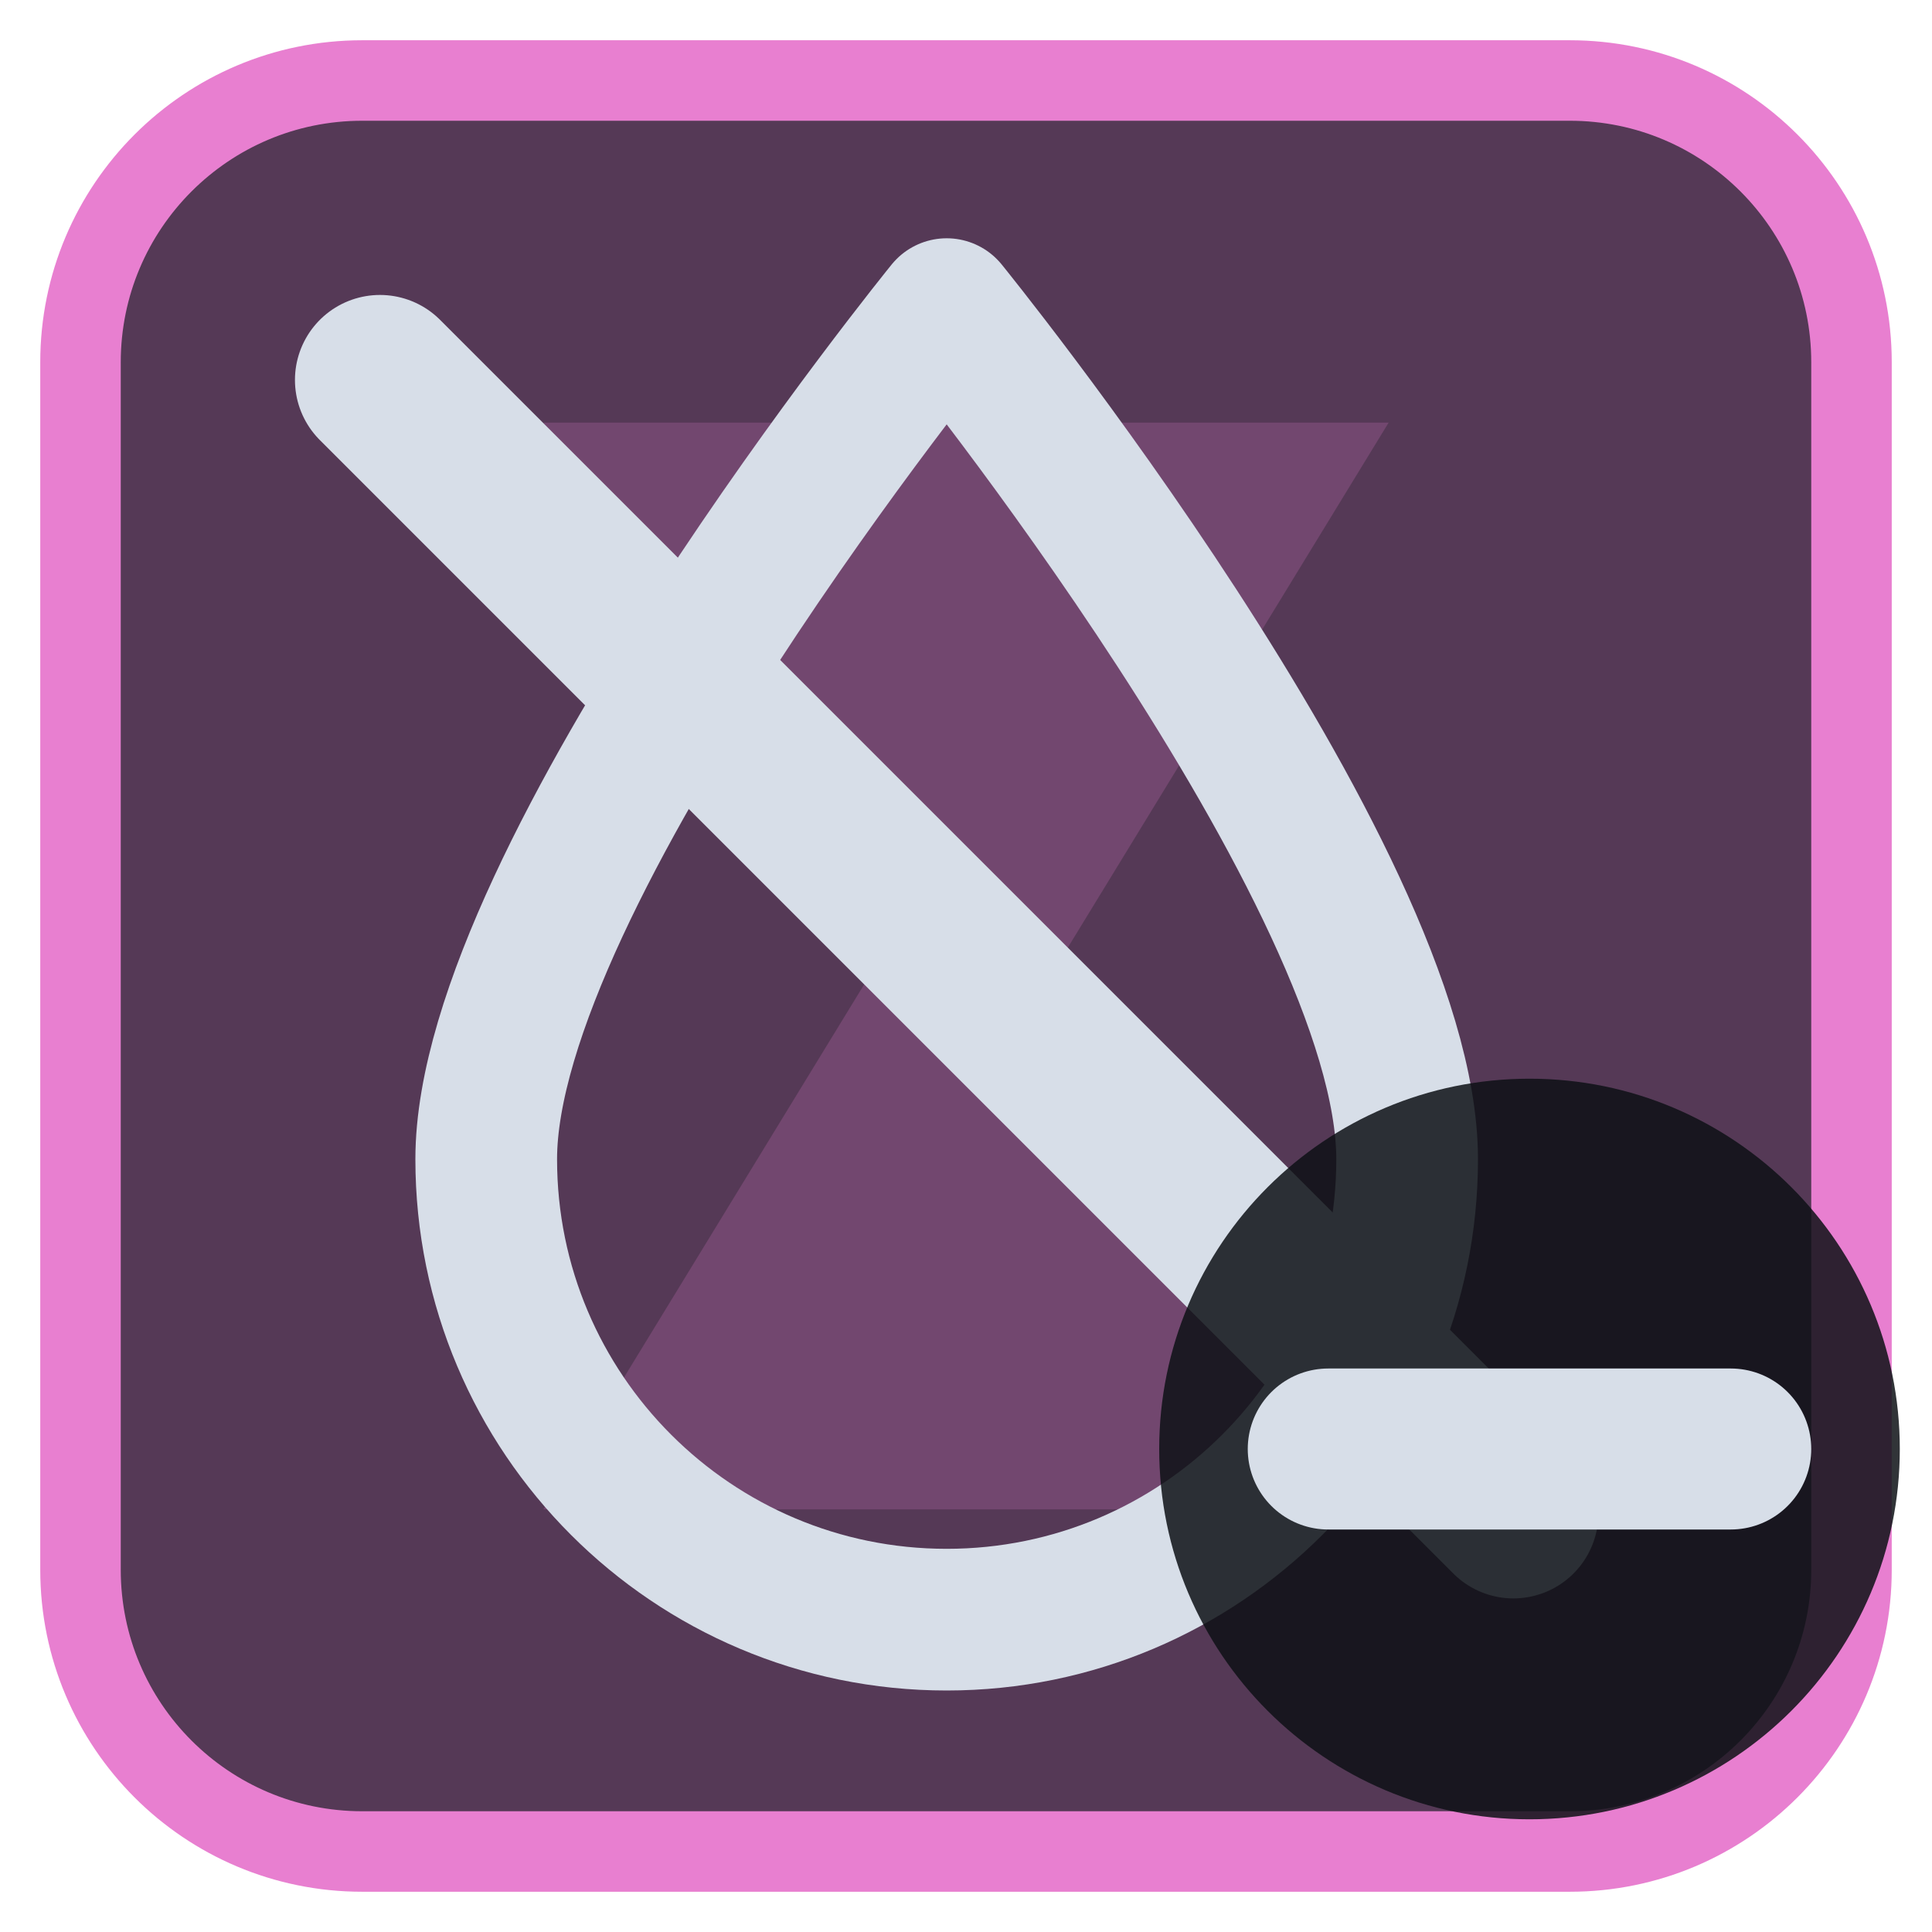
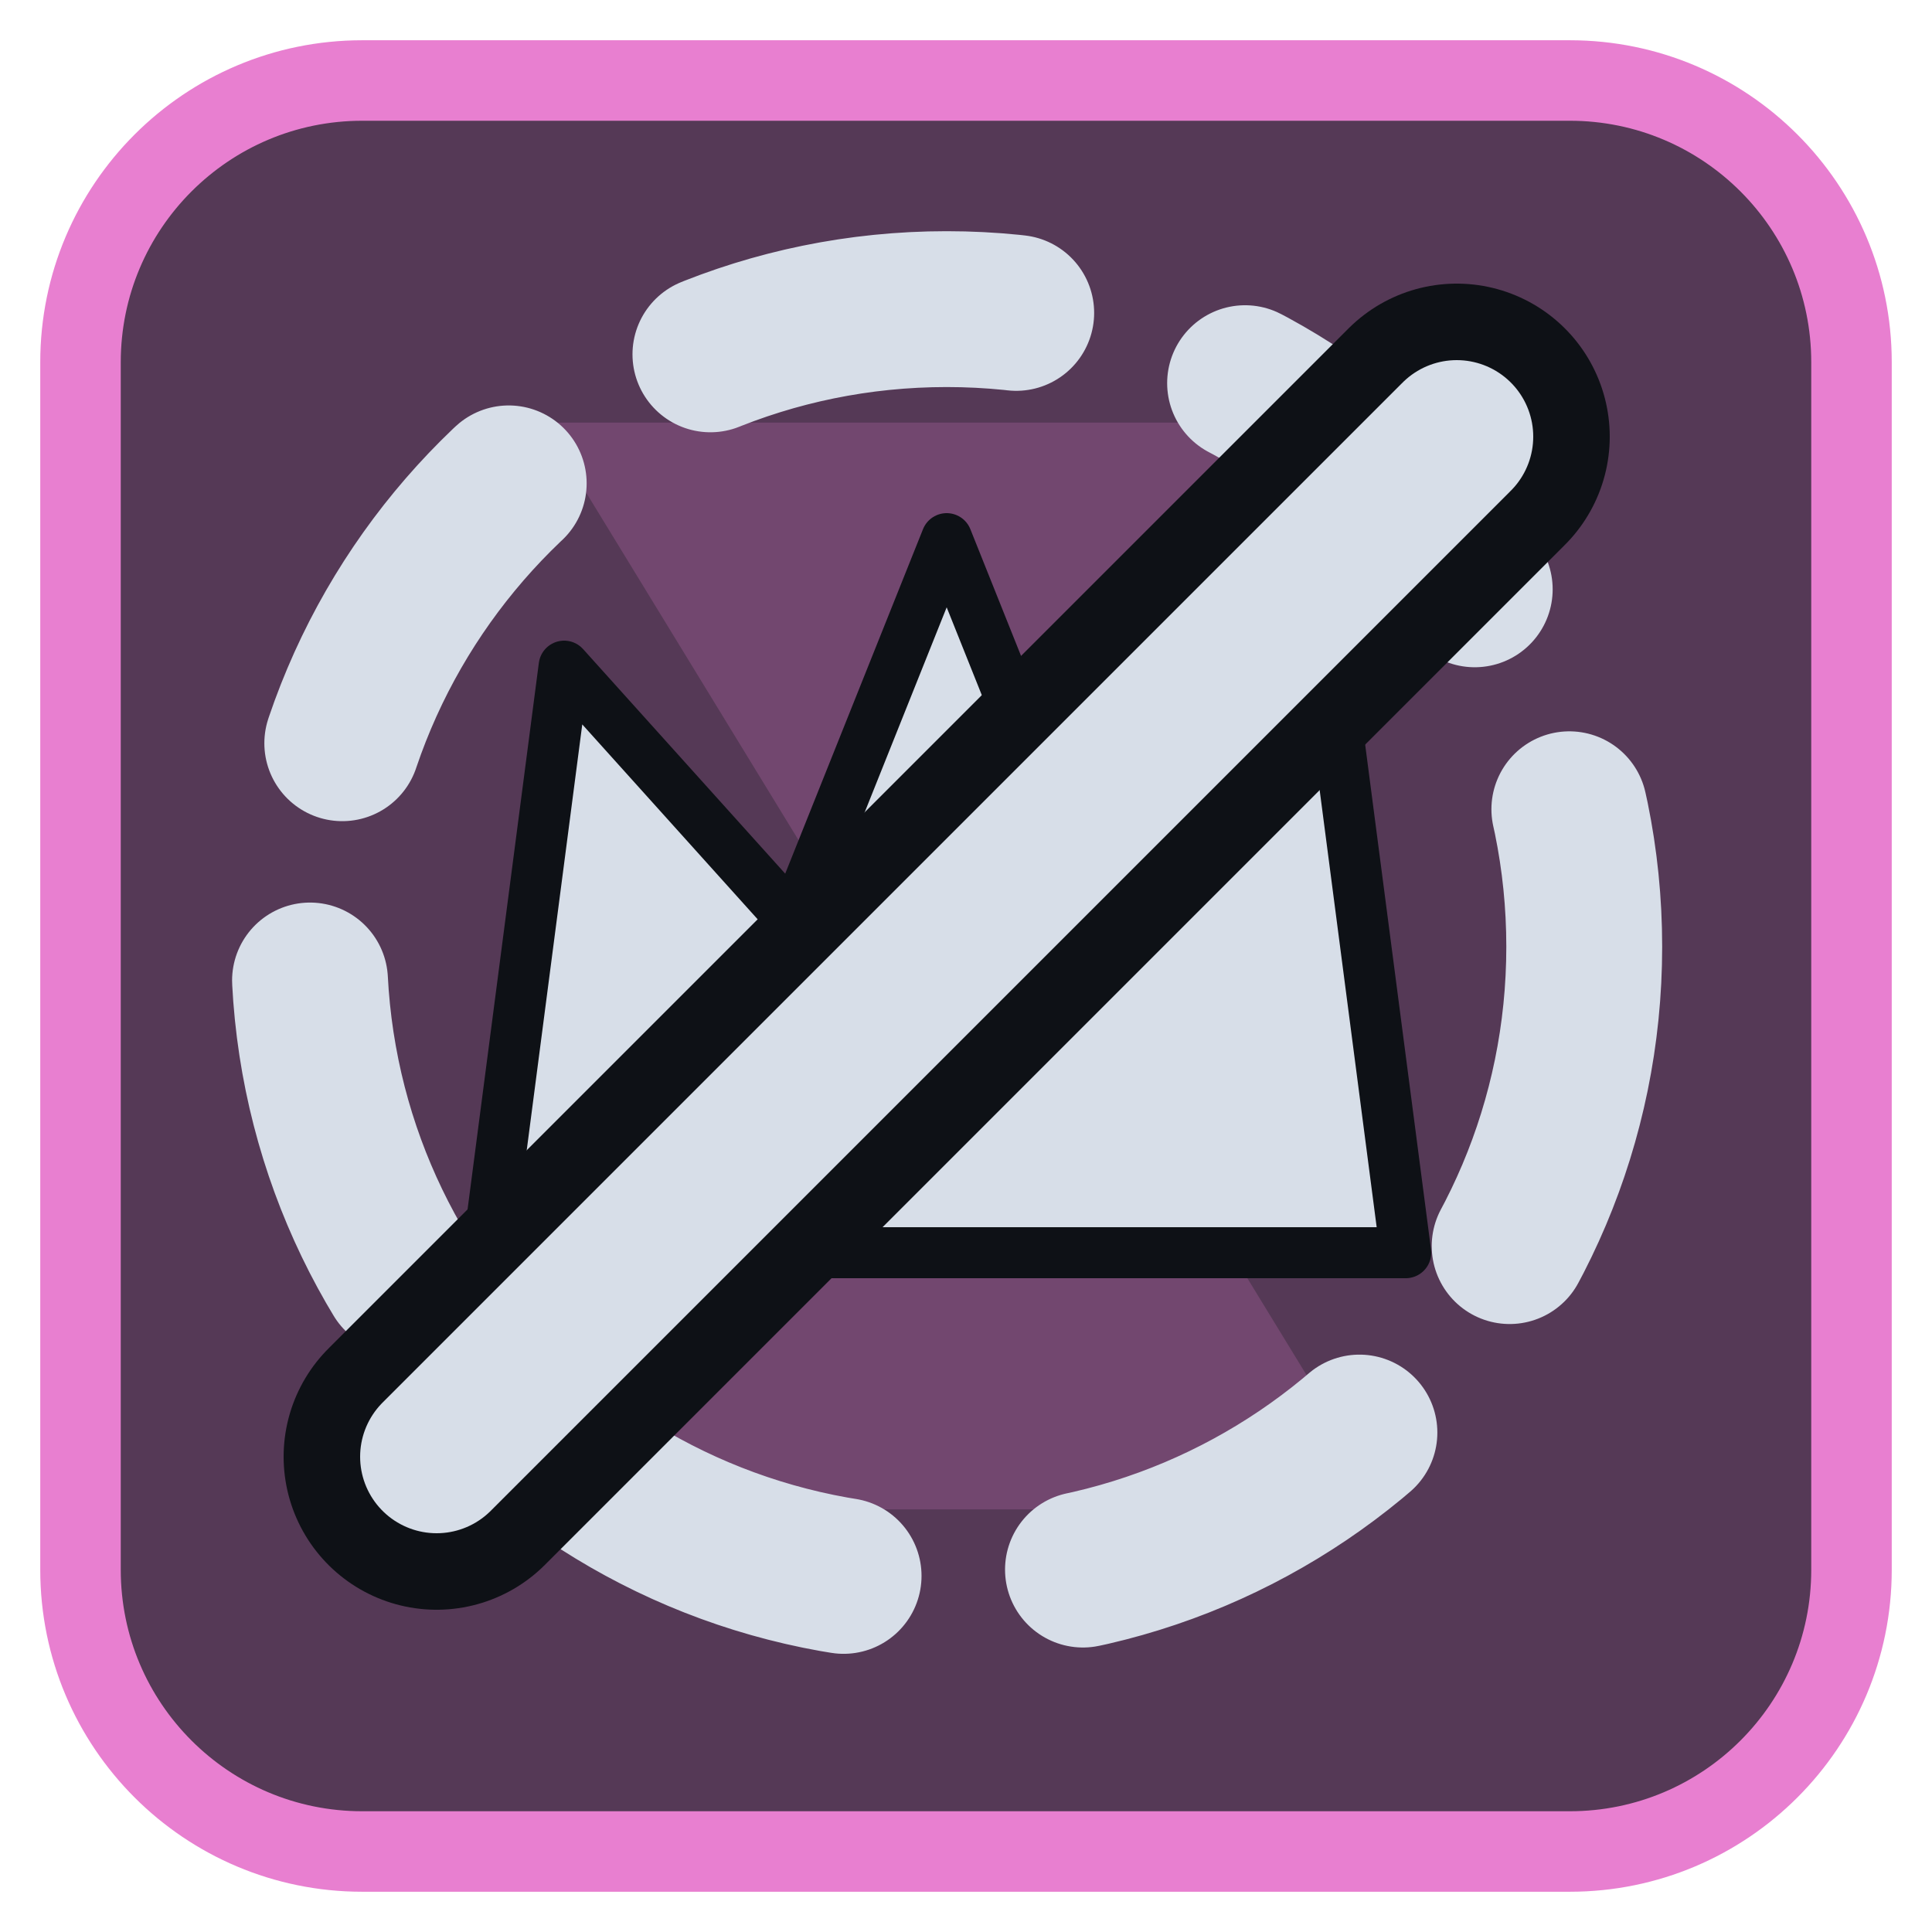
<svg xmlns="http://www.w3.org/2000/svg" viewBox="0 0 24 24" width="24" height="24">
  <rect x="1" y="1" width="22" height="22" rx="3.5" fill="#553956" stroke="#e87fd0" stroke-width="1" />
  <g opacity="0.2" transform="translate(3,3) scale(0.75)">
    <path d="M5 3h14l-5.5 9L19 21H5l5.5-9z" fill="#e87fd0" />
  </g>
  <g transform="translate(1.2,1.2) scale(0.88)">
-     <path d="M12 3C12 3 5.5 11 5.5 15A6.5 6.5 0 0 0 18.5 15C18.5 11 12 3 12 3Z" fill="none" stroke="#d7dee8" stroke-width="2" stroke-linecap="round" stroke-linejoin="round" />
-     <path d="M4 4L20 20" fill="none" stroke="#d7dee8" stroke-width="2.4" stroke-linecap="round" stroke-linejoin="round" />
+     <circle cx="12" cy="12" r="9" fill="none" stroke="#d7dee8" stroke-width="2.2" stroke-linecap="round" stroke-linejoin="round" stroke-dasharray="4.4 3.4" />
+     <g transform="translate(12,12) scale(0.72) translate(-12,-12)">
+       <path d="M3 18L4.5 6.5L9 11.5L12 4L15 11.5L19.5 6.5L21 18Z" fill="#d7dee8" stroke="#0e1116" stroke-width="1" stroke-linejoin="round" />
+       <path d="M2 22L22 2" stroke="#0e1116" stroke-width="6" stroke-linecap="round" />
+       <path d="M2 22L22 2" fill="none" stroke="#d7dee8" stroke-width="3" stroke-linecap="round" stroke-linejoin="round" />
+     </g>
  </g>
-   <circle cx="19" cy="18" r="4.6" fill="#0e1116" fill-opacity="0.85" />
-   <path d="M16.5 18H21.5" fill="none" stroke="#d7dee8" stroke-width="2" stroke-linecap="round" stroke-linejoin="round" />
</svg>
